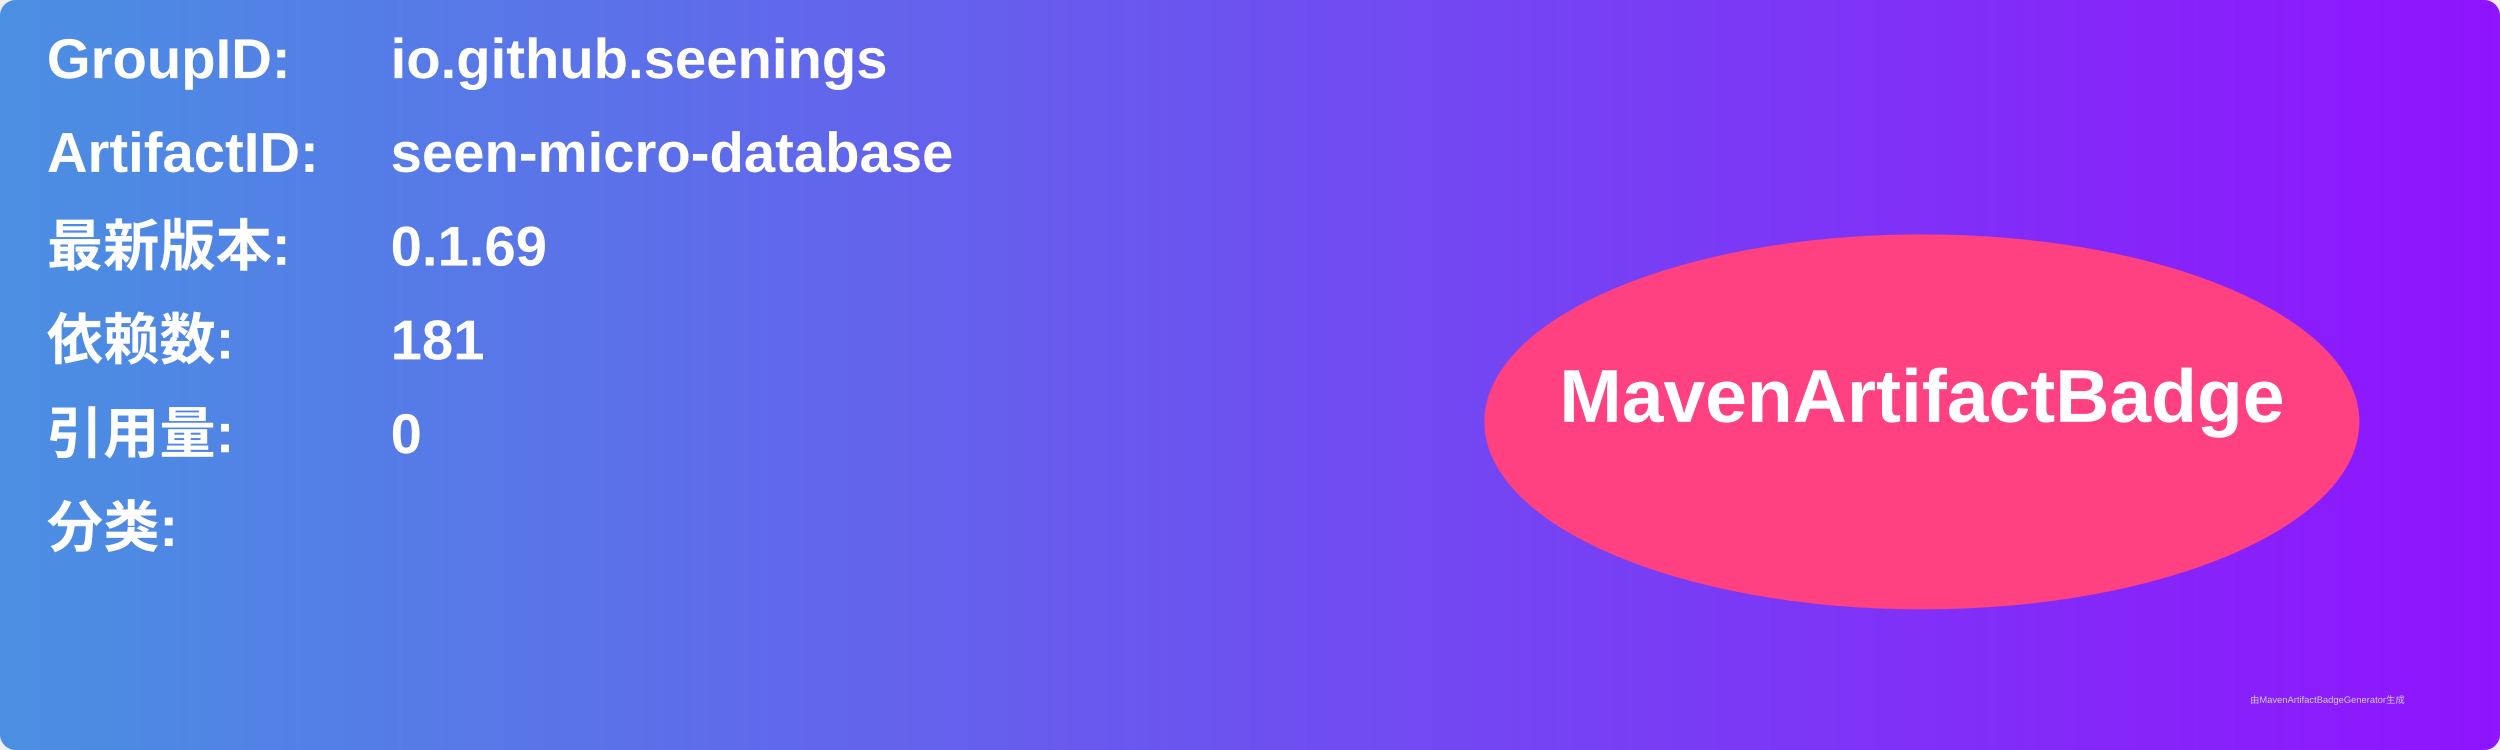
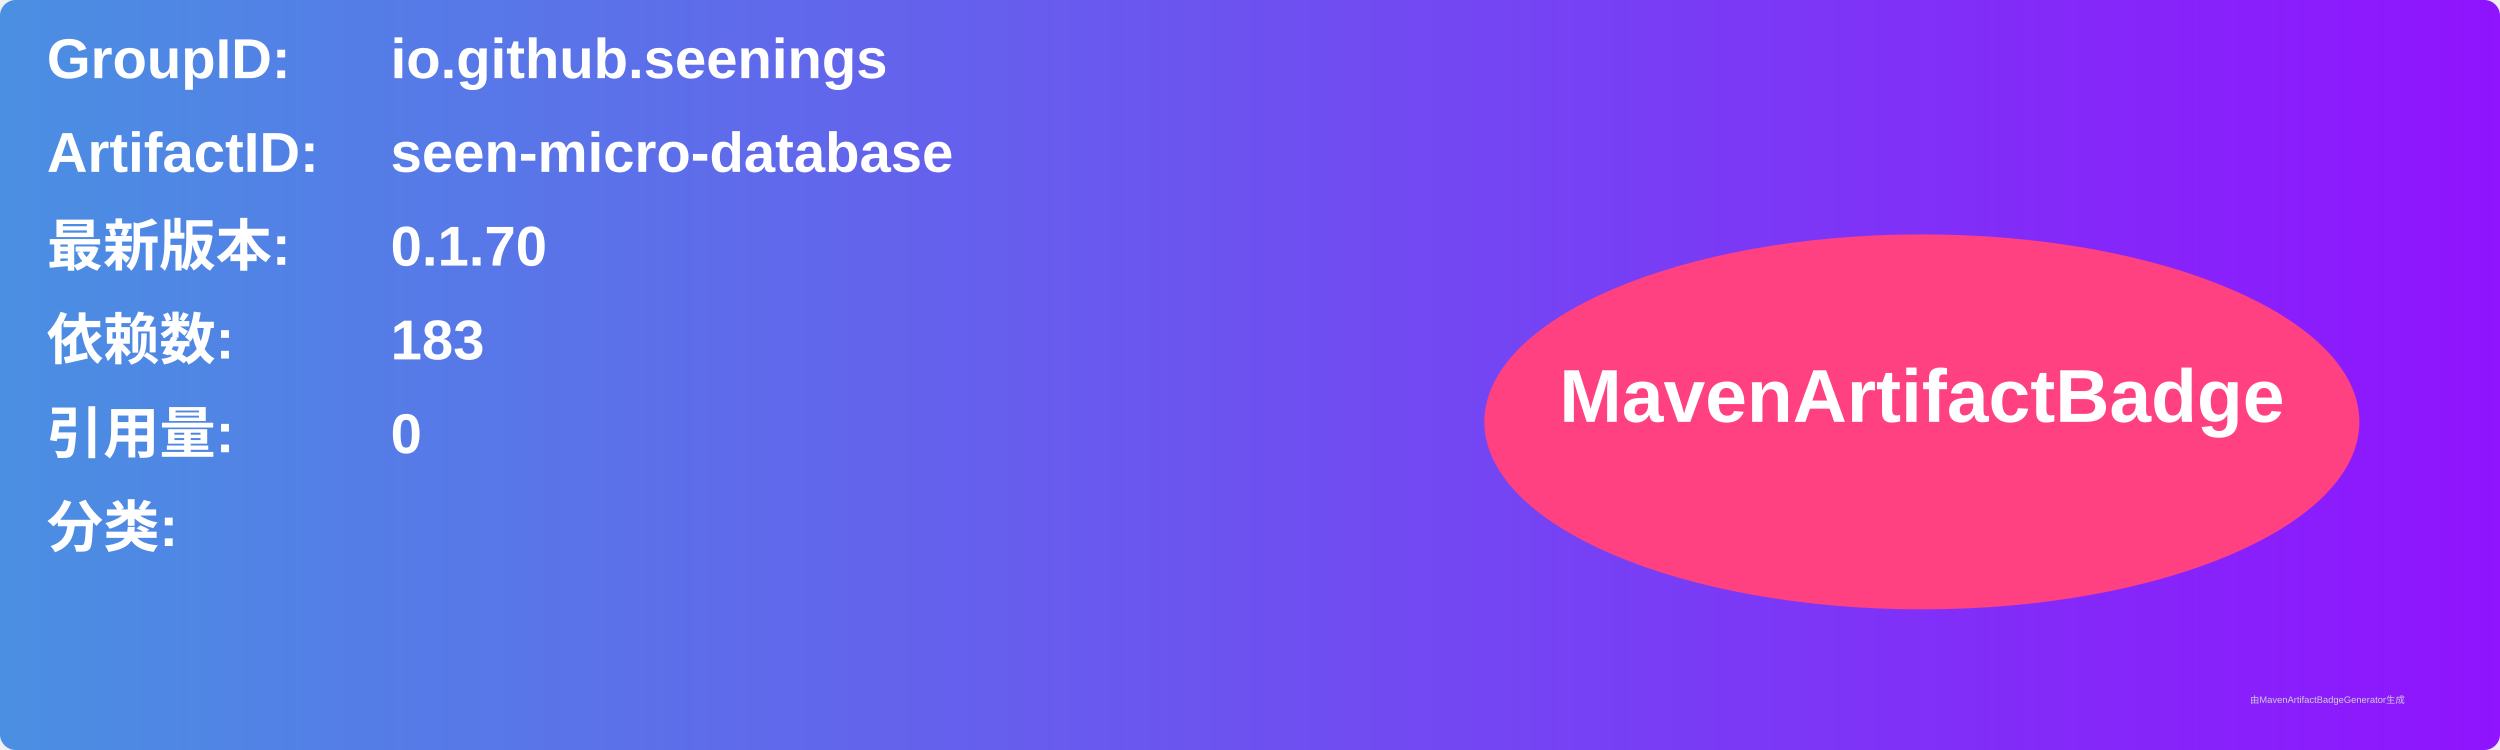
<svg xmlns="http://www.w3.org/2000/svg" width="800" height="240" viewBox="0 0 800 240">
  <linearGradient id="grad" x1="0%" y1="0%" x2="100%" y2="0%">
    <stop offset="0%" stop-color="#4a90e2" />
    <stop offset="100%" stop-color="#9013fe" />
  </linearGradient>
  <rect width="100%" height="100%" rx="5" ry="5" fill="url(#grad)" />
  <g transform="translate(15, 15)">
    <text x="0" y="10" font-family="Arial" font-size="18" fill="white" font-weight="bold" width="260">GroupID:</text>
    <text x="110" y="10" font-family="Arial" font-size="18" fill="white" font-weight="bold" width="460">io.github.seenings</text>
    <text x="0" y="40" font-family="Arial" font-size="18" fill="white" font-weight="bold" width="260">ArtifactID:</text>
    <text x="110" y="40" font-family="Arial" font-size="18" fill="white" font-weight="bold" width="460">seen-micro-database</text>
    <text x="0" y="70" font-family="Arial" font-size="18" fill="white" font-weight="bold">最新版本:</text>
    <text x="110" y="70" font-family="Arial" font-size="18" fill="white" font-weight="bold">
-       <tspan font-weight="bold">0.1.69</tspan>
+       <tspan font-weight="bold">0.1.70</tspan>
    </text>
    <text x="0" y="100" font-family="Arial" font-size="18" fill="white" font-weight="bold">依赖数: </text>
    <text x="110" y="100" font-family="Arial" font-size="18" fill="white">
-       <tspan font-weight="bold">181</tspan>
+       <tspan font-weight="bold">183</tspan>
    </text>
    <text x="0" y="130" font-family="Arial" font-size="18" fill="white" font-weight="bold">引用量: </text>
    <text x="110" y="130" font-family="Arial" font-size="18" fill="white">
      <tspan font-weight="bold">0</tspan>
    </text>
    <text x="0" y="160" font-family="Arial" font-size="18" fill="white" font-weight="bold">分类:</text>
    <text x="10" y="190" font-family="Arial" font-size="10" fill="white">
      <tspan font-weight="bold" />
    </text>
    <ellipse cx="600" cy="120" rx="140" ry="60" fill="#ff4081" />
    <text x="600" y="120" text-anchor="middle" font-family="Arial" font-size="24" fill="white" font-weight="bold">MavenArtifactBadge</text>
  </g>
  <text x="720" y="225" font-family="Arial" font-size="3" fill="#d0d0d0">由MavenArtifactBadgeGenerator生成</text>
</svg>
